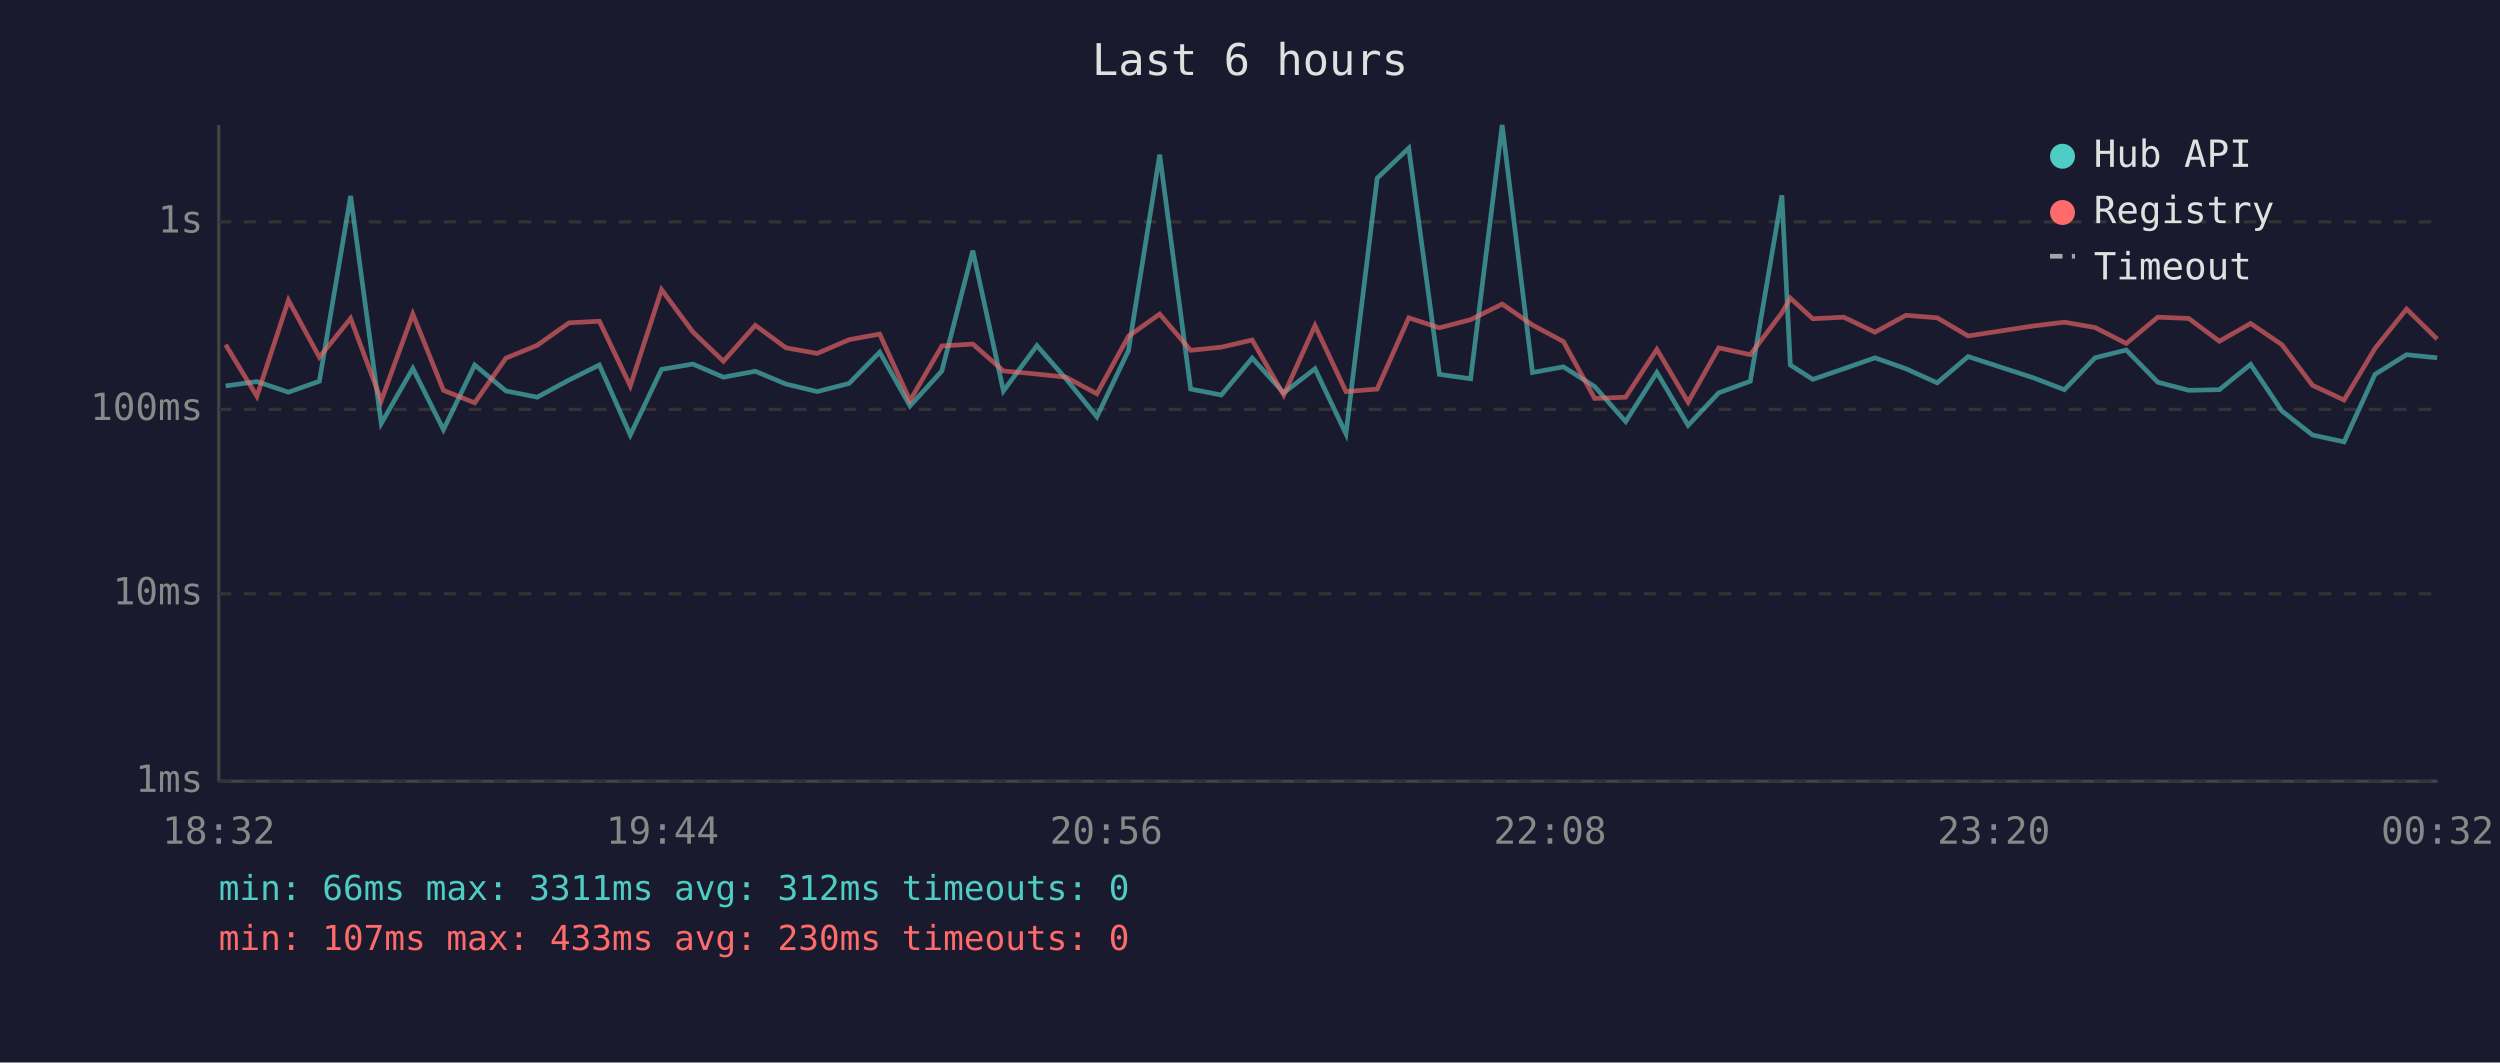
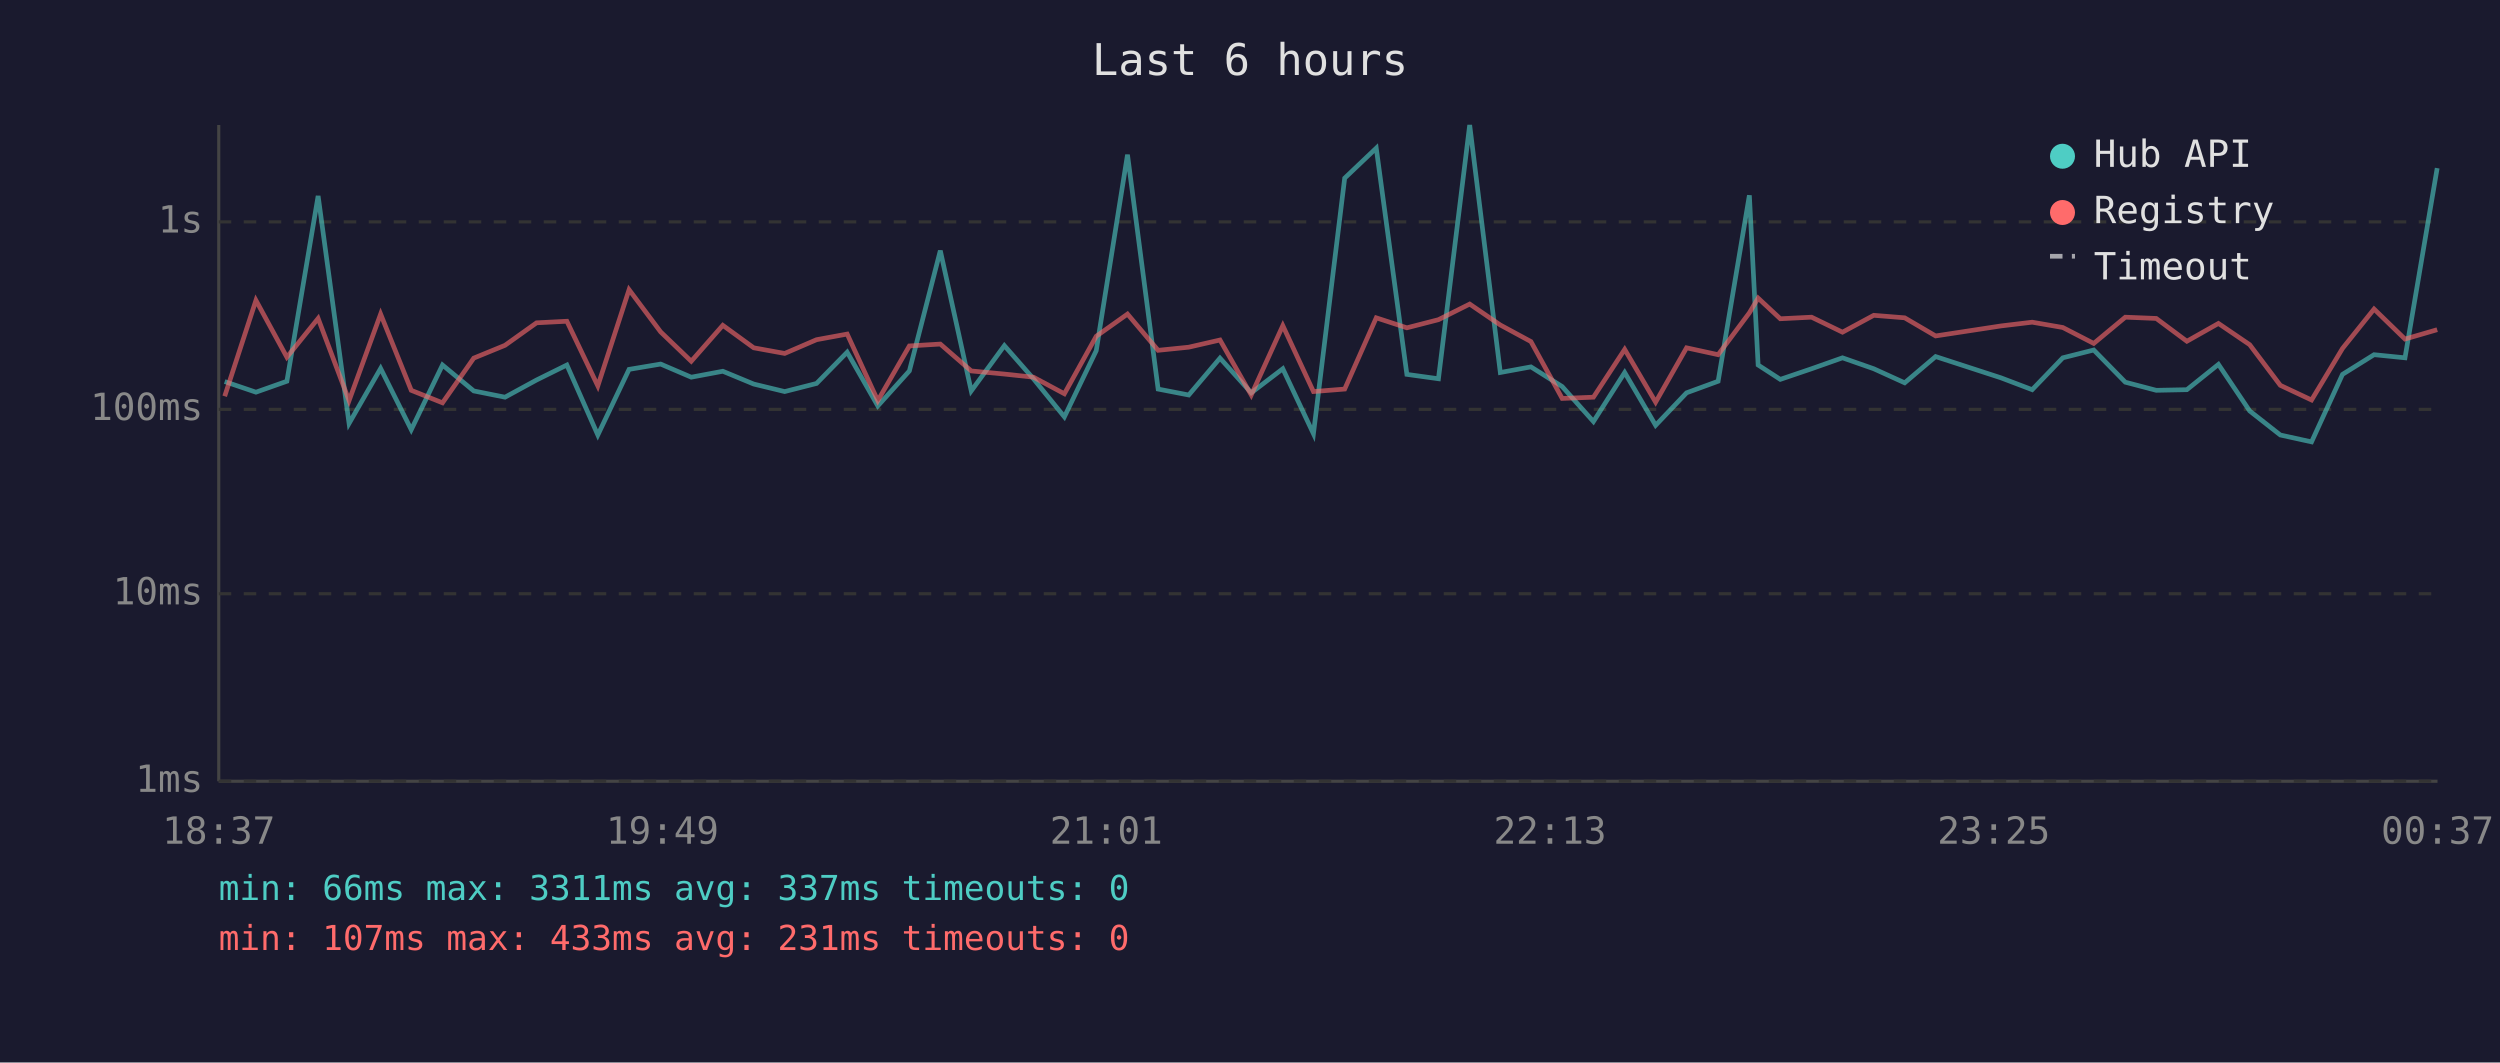
<svg xmlns="http://www.w3.org/2000/svg" viewBox="0 0 800 340" font-family="monospace" font-size="12">
  <rect width="800" height="340" fill="#1a1a2e" />
  <text x="400" y="24" fill="#e0e0e0" font-size="14" text-anchor="middle">Last 6 hours</text>
  <line x1="70" y1="40" x2="70" y2="250" stroke="#444" stroke-width="1" />
  <line x1="70" y1="250" x2="780" y2="250" stroke="#444" stroke-width="1" />
  <line x1="70" y1="250" x2="780" y2="250" stroke="#333" stroke-width="1" stroke-dasharray="4" />
  <text x="65" y="250" fill="#888" text-anchor="end" dominant-baseline="middle">1ms</text>
  <line x1="70" y1="190" x2="780" y2="190" stroke="#333" stroke-width="1" stroke-dasharray="4" />
  <text x="65" y="190" fill="#888" text-anchor="end" dominant-baseline="middle">10ms</text>
  <line x1="70" y1="131" x2="780" y2="131" stroke="#333" stroke-width="1" stroke-dasharray="4" />
  <text x="65" y="131" fill="#888" text-anchor="end" dominant-baseline="middle">100ms</text>
  <line x1="70" y1="71" x2="780" y2="71" stroke="#333" stroke-width="1" stroke-dasharray="4" />
  <text x="65" y="71" fill="#888" text-anchor="end" dominant-baseline="middle">1s</text>
-   <text x="70" y="270" fill="#888" text-anchor="middle">18:32</text>
-   <text x="212" y="270" fill="#888" text-anchor="middle">19:44</text>
-   <text x="354" y="270" fill="#888" text-anchor="middle">20:56</text>
-   <text x="496" y="270" fill="#888" text-anchor="middle">22:08</text>
-   <text x="638" y="270" fill="#888" text-anchor="middle">23:20</text>
-   <text x="780" y="270" fill="#888" text-anchor="middle">00:32</text>
-   <polyline points="72.2,123.5 82.2,122.1 92.3,125.5 102.2,122.0 112.2,62.7 122.0,135.5 132.1,117.9 141.9,137.5 151.9,116.8 161.9,125.1 171.9,127.1 182.1,121.6 191.8,116.8 201.7,139.2 211.7,118.2 221.7,116.5 231.5,120.7 241.7,118.8 251.5,122.9 261.5,125.3 271.7,122.7 281.5,112.7 291.2,129.9 301.4,118.7 311.3,80.2 321.1,125.1 331.8,110.6 341.1,121.2 351.0,133.4 361.1,112.2 371.1,49.5 381.0,124.5 390.8,126.4 400.7,114.6 410.8,125.7 420.8,118.0 430.7,138.8 440.7,57.0 450.8,47.4 460.6,119.8 470.6,121.2 480.7,40.0 490.4,119.2 500.3,117.4 510.3,123.7 520.2,134.9 530.2,119.2 540.2,136.1 550.0,125.7 560.1,122.0 570.2,62.5 572.9,116.8 580.1,121.4 590.0,118.0 600.0,114.5 609.9,118.0 619.9,122.5 629.8,114.1 650.7,120.9 660.6,124.7 670.4,114.5 680.4,112.0 690.5,122.3 700.4,124.9 710.2,124.7 720.2,116.6 730.2,131.5 740.0,139.2 750.1,141.4 760.0,119.8 770.1,113.5 779.9,114.5" fill="none" stroke="#4ecdc4" stroke-width="1.5" opacity="0.6" />
-   <polyline points="72.2,110.3 82.2,126.8 92.3,96.1 102.2,114.3 112.2,101.9 122.0,128.2 132.1,100.5 141.9,124.9 151.9,128.9 161.9,114.6 171.9,110.5 182.1,103.3 191.8,102.8 201.7,123.5 211.7,92.7 221.7,106.2 231.5,115.6 241.7,104.1 251.5,111.3 261.5,113.1 271.7,108.7 281.5,106.9 291.2,128.2 301.4,110.7 311.3,110.1 321.1,118.7 331.8,119.7 341.1,120.7 351.0,126.0 361.1,107.6 371.1,100.5 381.0,112.1 390.8,111.1 400.7,108.8 410.8,126.4 420.8,104.2 430.7,125.3 440.7,124.5 450.8,101.7 460.6,104.9 470.6,102.3 480.7,97.3 490.4,104.0 500.3,109.3 510.3,127.5 520.2,127.1 530.2,111.8 540.2,128.7 550.0,111.3 560.1,113.5 570.2,100.1 572.9,95.4 580.1,102.0 590.0,101.5 600.0,106.3 609.9,100.9 619.9,101.7 629.8,107.5 650.7,104.3 660.6,103.1 670.4,104.8 680.4,109.9 690.5,101.5 700.4,101.9 710.2,109.2 720.2,103.5 730.2,110.3 740.0,123.3 750.1,128.0 760.0,111.5 770.1,98.9 779.9,108.5" fill="none" stroke="#ff6b6b" stroke-width="1.5" opacity="0.6" />
+   <text x="70" y="270" fill="#888" text-anchor="middle">18:37</text>
+   <text x="212" y="270" fill="#888" text-anchor="middle">19:49</text>
+   <text x="354" y="270" fill="#888" text-anchor="middle">21:01</text>
+   <text x="496" y="270" fill="#888" text-anchor="middle">22:13</text>
+   <text x="638" y="270" fill="#888" text-anchor="middle">23:25</text>
+   <text x="780" y="270" fill="#888" text-anchor="middle">00:37</text>
+   <polyline points="71.9,122.1 81.9,125.5 91.8,122.0 101.8,62.7 111.7,135.5 121.8,117.9 131.6,137.5 141.6,116.8 151.6,125.1 161.6,127.1 171.7,121.6 181.4,116.8 191.3,139.2 201.3,118.2 211.4,116.5 221.2,120.7 231.3,118.8 241.2,122.9 251.1,125.3 261.3,122.7 271.1,112.7 280.9,129.9 291.0,118.7 300.9,80.2 310.8,125.1 321.4,110.6 330.7,121.2 340.6,133.4 350.8,112.2 360.8,49.5 370.6,124.5 380.4,126.4 390.4,114.6 400.4,125.7 410.5,118.0 420.3,138.8 430.3,57.0 440.4,47.4 450.2,119.8 460.3,121.2 470.3,40.0 480.1,119.2 489.9,117.4 499.9,123.7 509.9,134.9 519.9,119.2 529.8,136.1 539.7,125.7 549.8,122.0 559.8,62.5 562.6,116.8 569.7,121.4 579.7,118.0 589.6,114.5 599.6,118.0 609.5,122.5 619.4,114.1 640.3,120.9 650.3,124.7 660.1,114.5 670.0,112.0 680.1,122.3 690.0,124.9 699.8,124.7 709.9,116.6 719.9,131.5 729.7,139.2 739.7,141.4 749.6,119.8 759.7,113.5 769.6,114.5 779.9,53.8" fill="none" stroke="#4ecdc4" stroke-width="1.5" opacity="0.6" />
+   <polyline points="71.9,126.8 81.9,96.1 91.8,114.3 101.8,101.9 111.7,128.2 121.8,100.5 131.6,124.9 141.6,128.9 151.6,114.6 161.6,110.5 171.7,103.3 181.4,102.8 191.3,123.5 201.3,92.7 211.4,106.2 221.2,115.6 231.3,104.1 241.2,111.3 251.1,113.1 261.3,108.7 271.1,106.9 280.9,128.2 291.0,110.7 300.9,110.1 310.8,118.7 321.4,119.7 330.7,120.7 340.6,126.0 350.8,107.6 360.8,100.5 370.6,112.1 380.4,111.1 390.4,108.8 400.4,126.4 410.5,104.2 420.3,125.3 430.3,124.5 440.4,101.7 450.2,104.9 460.3,102.3 470.3,97.3 480.1,104.0 489.9,109.3 499.9,127.5 509.9,127.1 519.9,111.8 529.8,128.7 539.7,111.3 549.8,113.5 559.8,100.1 562.6,95.4 569.7,102.0 579.7,101.5 589.6,106.3 599.6,100.9 609.5,101.7 619.4,107.5 640.3,104.3 650.3,103.1 660.1,104.8 670.0,109.9 680.1,101.5 690.0,101.9 699.8,109.2 709.9,103.5 719.9,110.3 729.7,123.3 739.7,128.0 749.6,111.5 759.7,98.9 769.6,108.5 779.9,105.5" fill="none" stroke="#ff6b6b" stroke-width="1.5" opacity="0.6" />
  <circle cx="660" cy="50" r="4" fill="#4ecdc4" />
  <text x="670" y="50" fill="#e0e0e0" dominant-baseline="middle">Hub API</text>
  <circle cx="660" cy="68" r="4" fill="#ff6b6b" />
  <text x="670" y="68" fill="#e0e0e0" dominant-baseline="middle">Registry</text>
  <line x1="656" y1="82" x2="664" y2="82" stroke="#e0e0e0" stroke-width="1.5" stroke-dasharray="4,3" opacity="0.7" />
  <text x="670" y="86" fill="#e0e0e0" dominant-baseline="middle">Timeout</text>
-   <text x="70" y="288" fill="#4ecdc4" font-size="11">min: 66ms  max: 3311ms  avg: 312ms  timeouts: 0</text>
-   <text x="70" y="304" fill="#ff6b6b" font-size="11">min: 107ms  max: 433ms  avg: 230ms  timeouts: 0</text>
+   <text x="70" y="288" fill="#4ecdc4" font-size="11">min: 66ms  max: 3311ms  avg: 337ms  timeouts: 0</text>
+   <text x="70" y="304" fill="#ff6b6b" font-size="11">min: 107ms  max: 433ms  avg: 231ms  timeouts: 0</text>
</svg>
